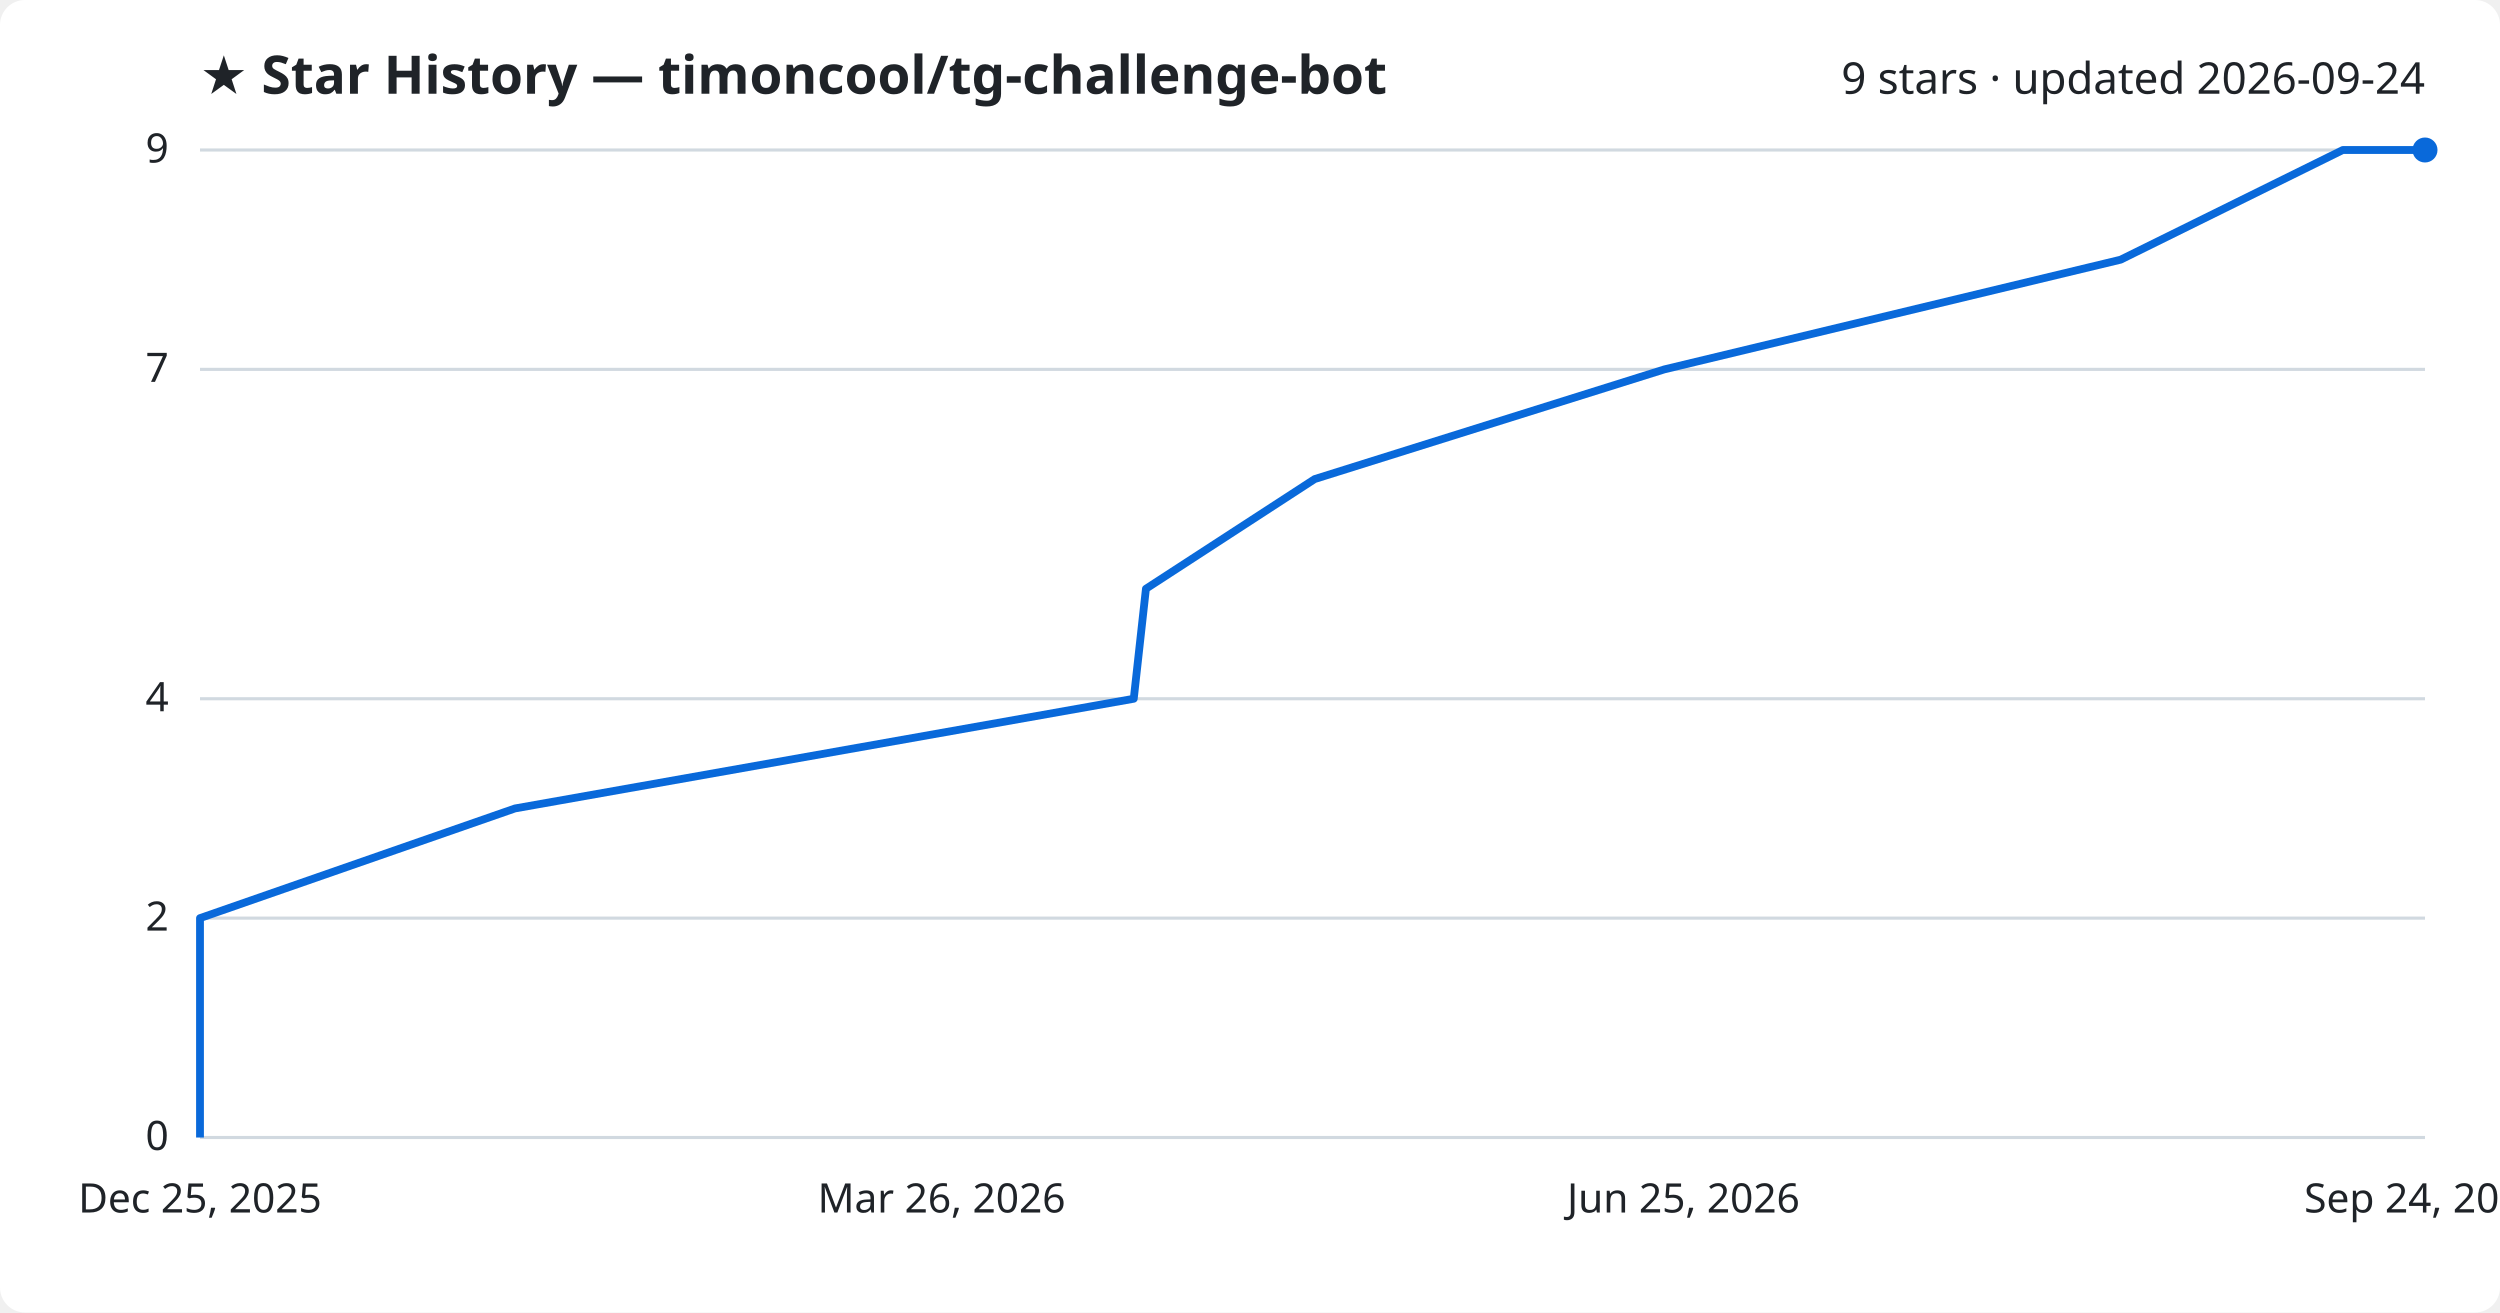
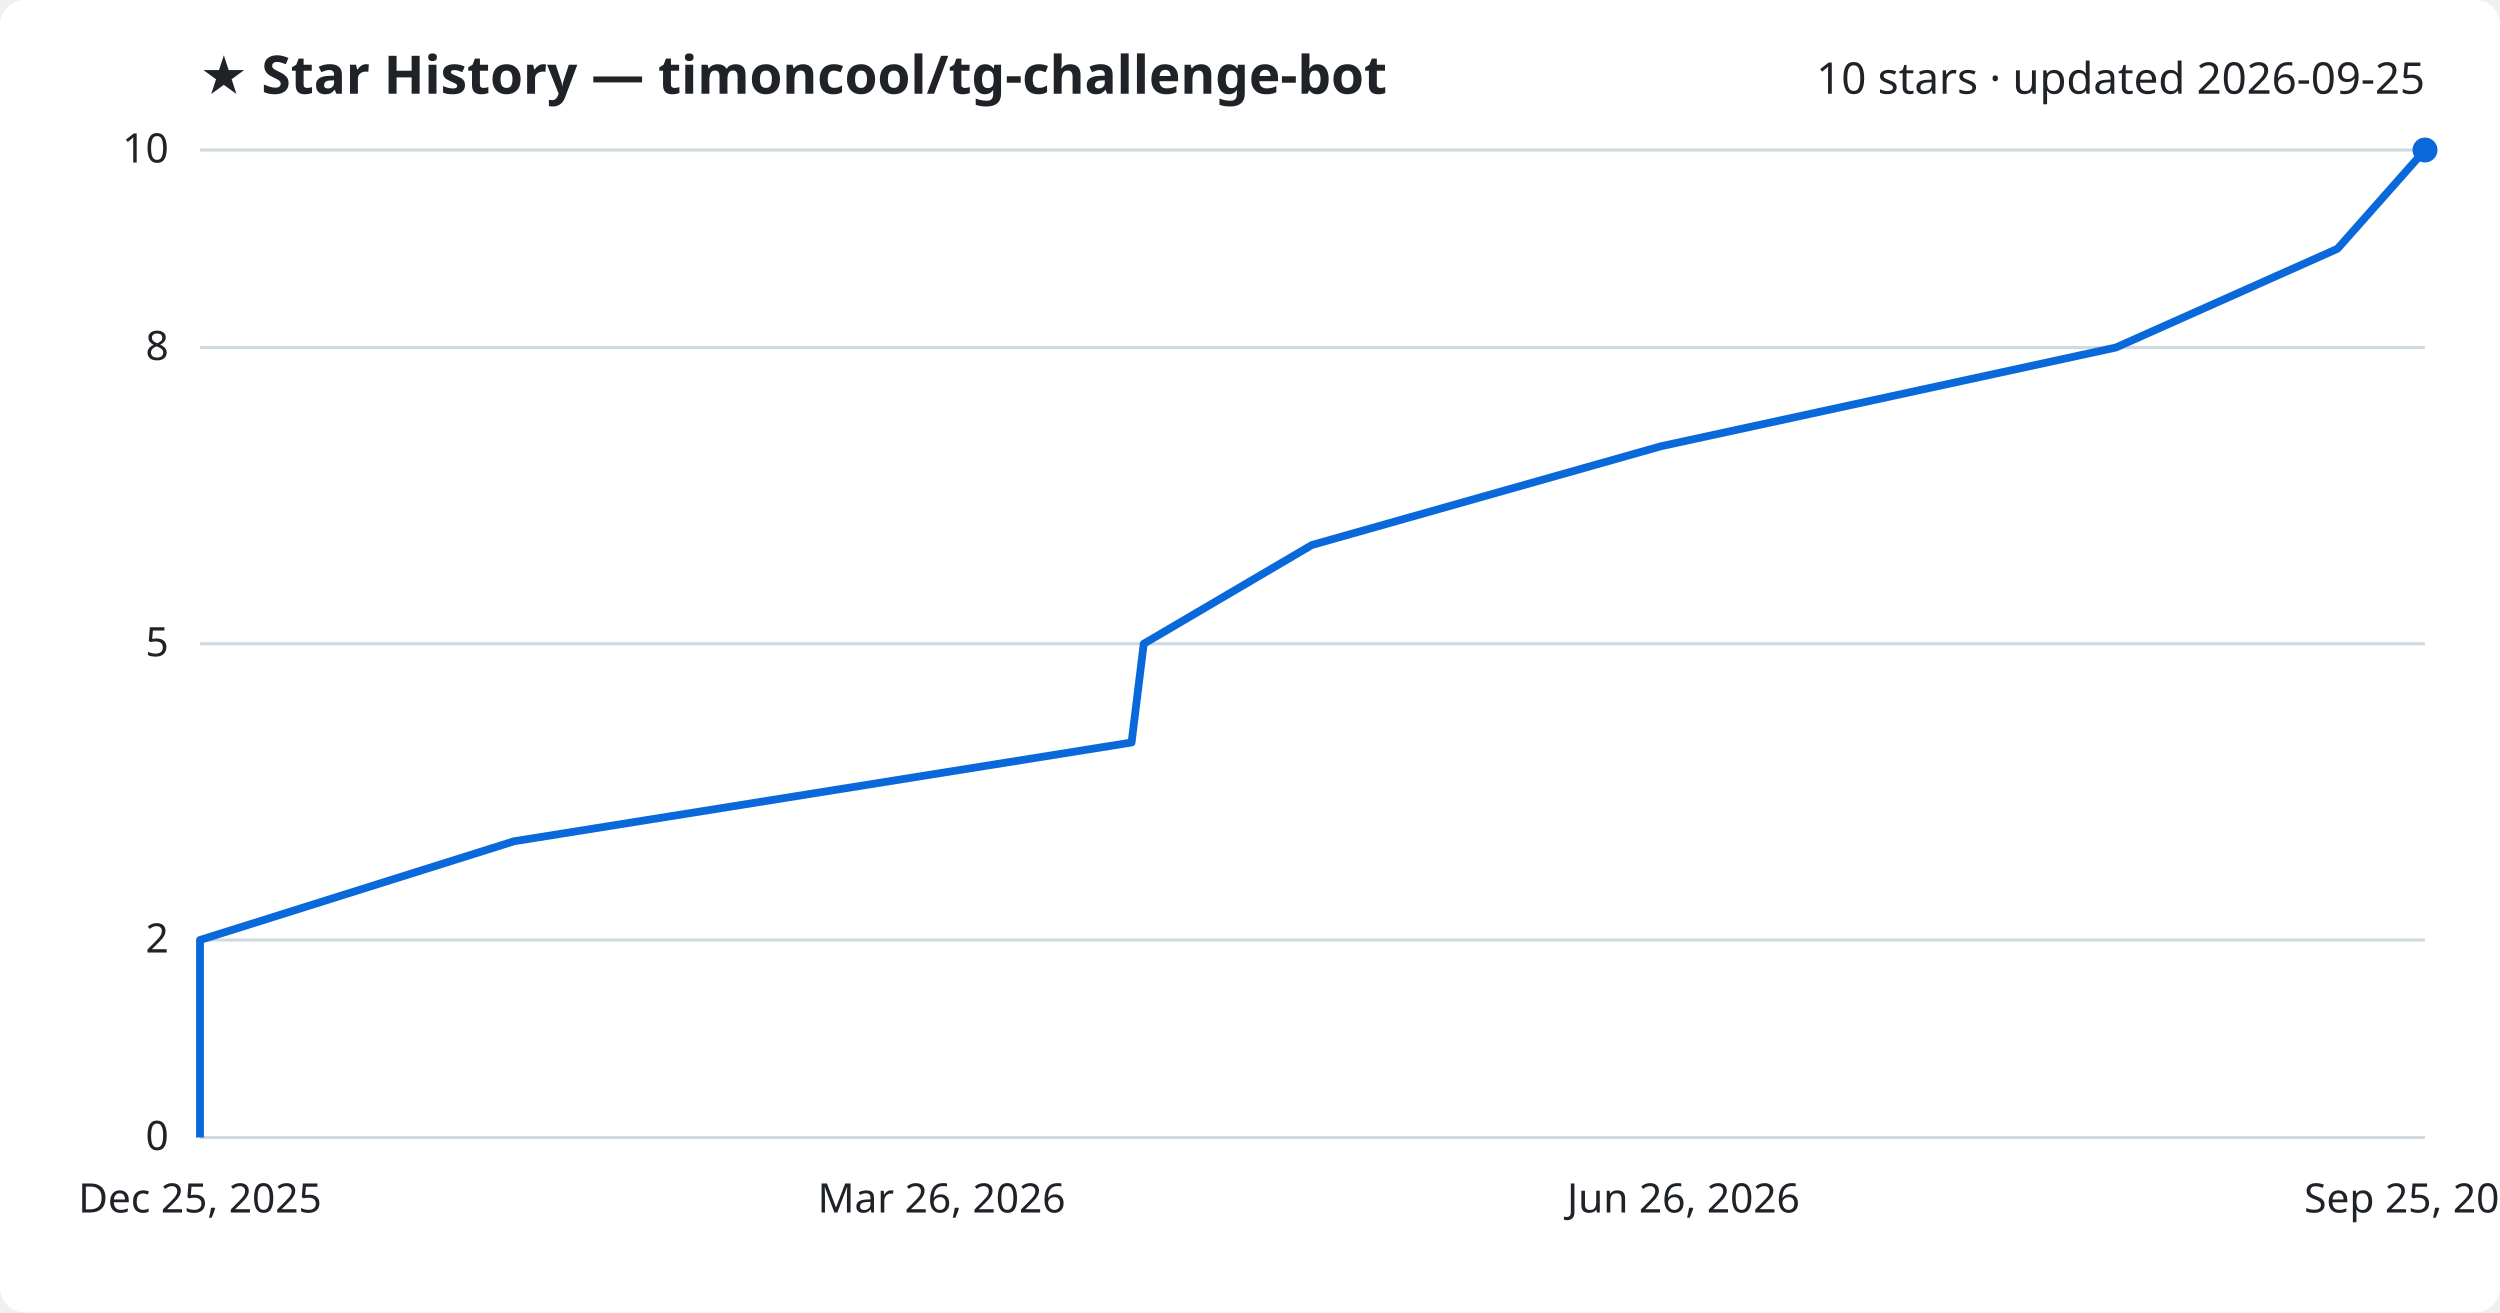
<svg xmlns="http://www.w3.org/2000/svg" viewBox="0 0 800 420" font-family="Segoe UI, sans-serif">
  <rect width="800" height="420" fill="#ffffff" rx="8" />
  <text x="64" y="30" fill="#1f2328" font-size="17" font-weight="700">★ Star History — timoncool/tg-challenge-bot</text>
-   <text x="776" y="30" fill="#1f2328" font-size="14" text-anchor="end">9 stars · updated 2026-09-24</text>
+   <text x="776" y="30" fill="#1f2328" font-size="14" text-anchor="end">10 stars · updated 2026-09-25</text>
  <line x1="64" y1="364.0" x2="776" y2="364.0" stroke="#d1d9e0" stroke-width="1" />
  <text x="54" y="368.0" fill="#1f2328" font-size="13" text-anchor="end">0</text>
-   <line x1="64" y1="293.8" x2="776" y2="293.8" stroke="#d1d9e0" stroke-width="1" />
-   <text x="54" y="297.8" fill="#1f2328" font-size="13" text-anchor="end">2</text>
-   <line x1="64" y1="223.6" x2="776" y2="223.6" stroke="#d1d9e0" stroke-width="1" />
-   <text x="54" y="227.6" fill="#1f2328" font-size="13" text-anchor="end">4</text>
-   <line x1="64" y1="118.2" x2="776" y2="118.2" stroke="#d1d9e0" stroke-width="1" />
-   <text x="54" y="122.2" fill="#1f2328" font-size="13" text-anchor="end">7</text>
+   <line x1="64" y1="300.8" x2="776" y2="300.8" stroke="#d1d9e0" stroke-width="1" />
+   <text x="54" y="304.8" fill="#1f2328" font-size="13" text-anchor="end">2</text>
+   <line x1="64" y1="206.0" x2="776" y2="206.0" stroke="#d1d9e0" stroke-width="1" />
+   <text x="54" y="210.0" fill="#1f2328" font-size="13" text-anchor="end">5</text>
+   <line x1="64" y1="111.2" x2="776" y2="111.2" stroke="#d1d9e0" stroke-width="1" />
+   <text x="54" y="115.2" fill="#1f2328" font-size="13" text-anchor="end">8</text>
  <line x1="64" y1="48.0" x2="776" y2="48.0" stroke="#d1d9e0" stroke-width="1" />
-   <text x="54" y="52.0" fill="#1f2328" font-size="13" text-anchor="end">9</text>
-   <path d="M64.0,364.0 L64.0,328.9 L64.0,293.8 L164.8,258.7 L362.8,223.6 L366.7,188.4 L420.7,153.3 L532.6,118.2 L678.6,83.1 L749.7,48.0 L776.0,48.0" fill="none" stroke="#0969da" stroke-width="2.5" stroke-linejoin="round" />
+   <text x="54" y="52.0" fill="#1f2328" font-size="13" text-anchor="end">10</text>
+   <path d="M64.0,364.0 L64.0,332.4 L64.0,300.8 L164.5,269.2 L362.1,237.6 L366.0,206.0 L419.8,174.4 L531.5,142.8 L677.1,111.2 L748.0,79.6 L776.0,48.0 L776.0,48.0" fill="none" stroke="#0969da" stroke-width="2.5" stroke-linejoin="round" />
  <circle cx="776.0" cy="48.0" r="4" fill="#0969da" />
  <text x="64.0" y="388" fill="#1f2328" font-size="13" text-anchor="middle">Dec 25, 2025</text>
  <text x="301.3" y="388" fill="#1f2328" font-size="13" text-anchor="middle">Mar 26, 2026</text>
-   <text x="538.7" y="388" fill="#1f2328" font-size="13" text-anchor="middle">Jun 25, 2026</text>
-   <text x="776.0" y="388" fill="#1f2328" font-size="13" text-anchor="middle">Sep 24, 2026</text>
+   <text x="538.7" y="388" fill="#1f2328" font-size="13" text-anchor="middle">Jun 26, 2026</text>
+   <text x="776.0" y="388" fill="#1f2328" font-size="13" text-anchor="middle">Sep 25, 2026</text>
</svg>
